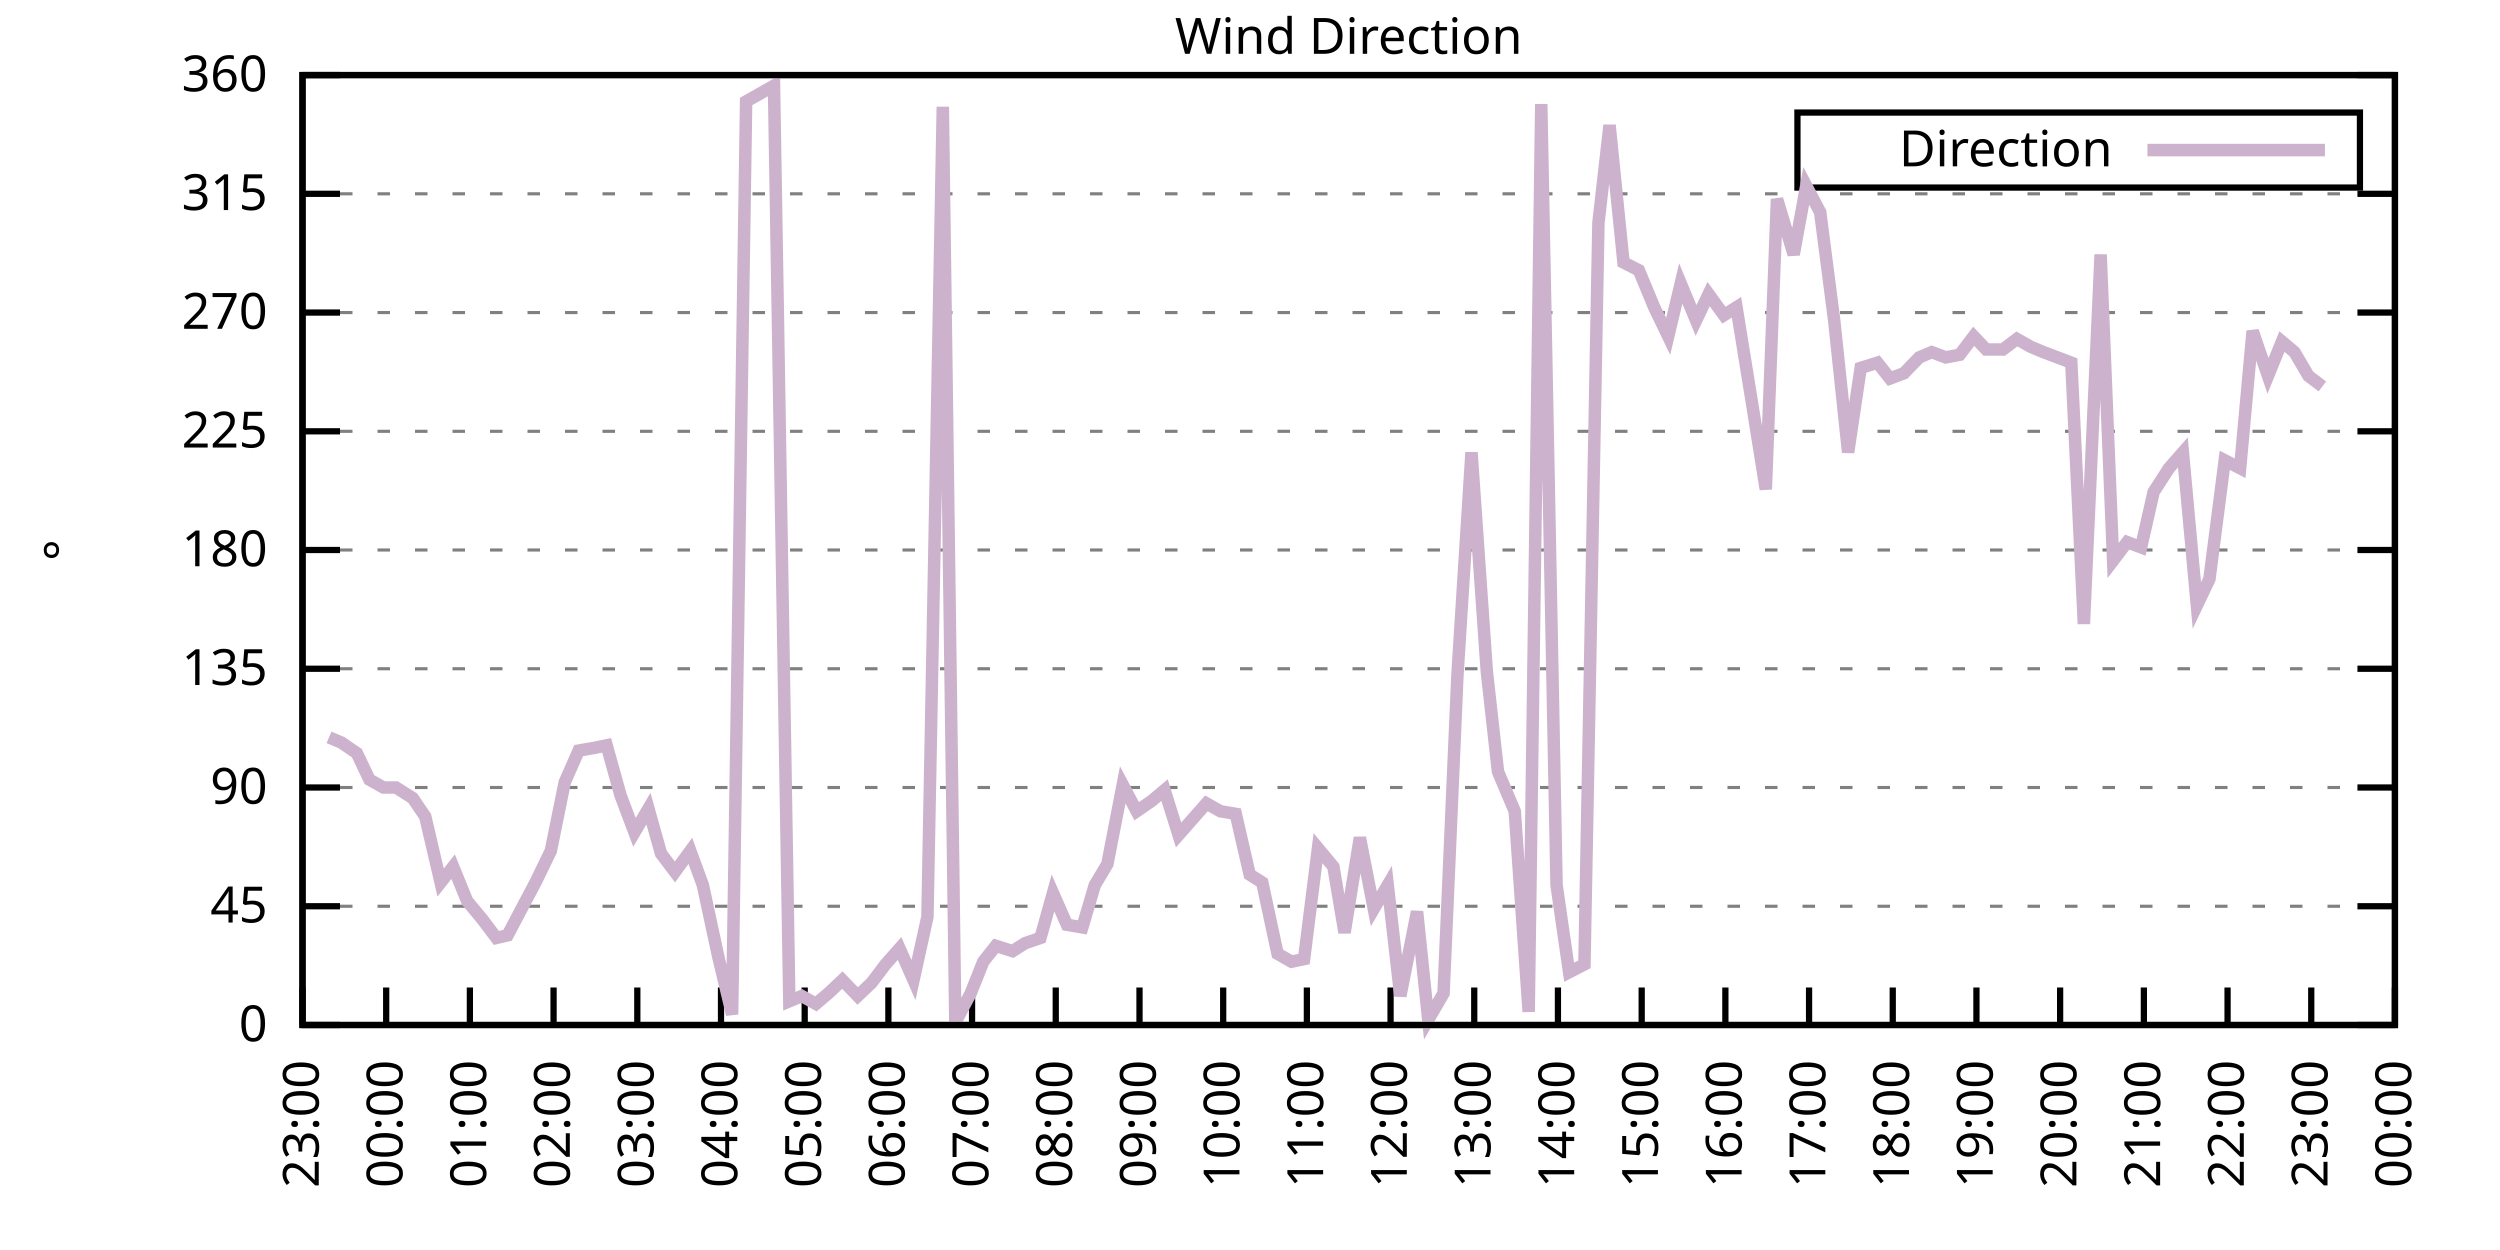
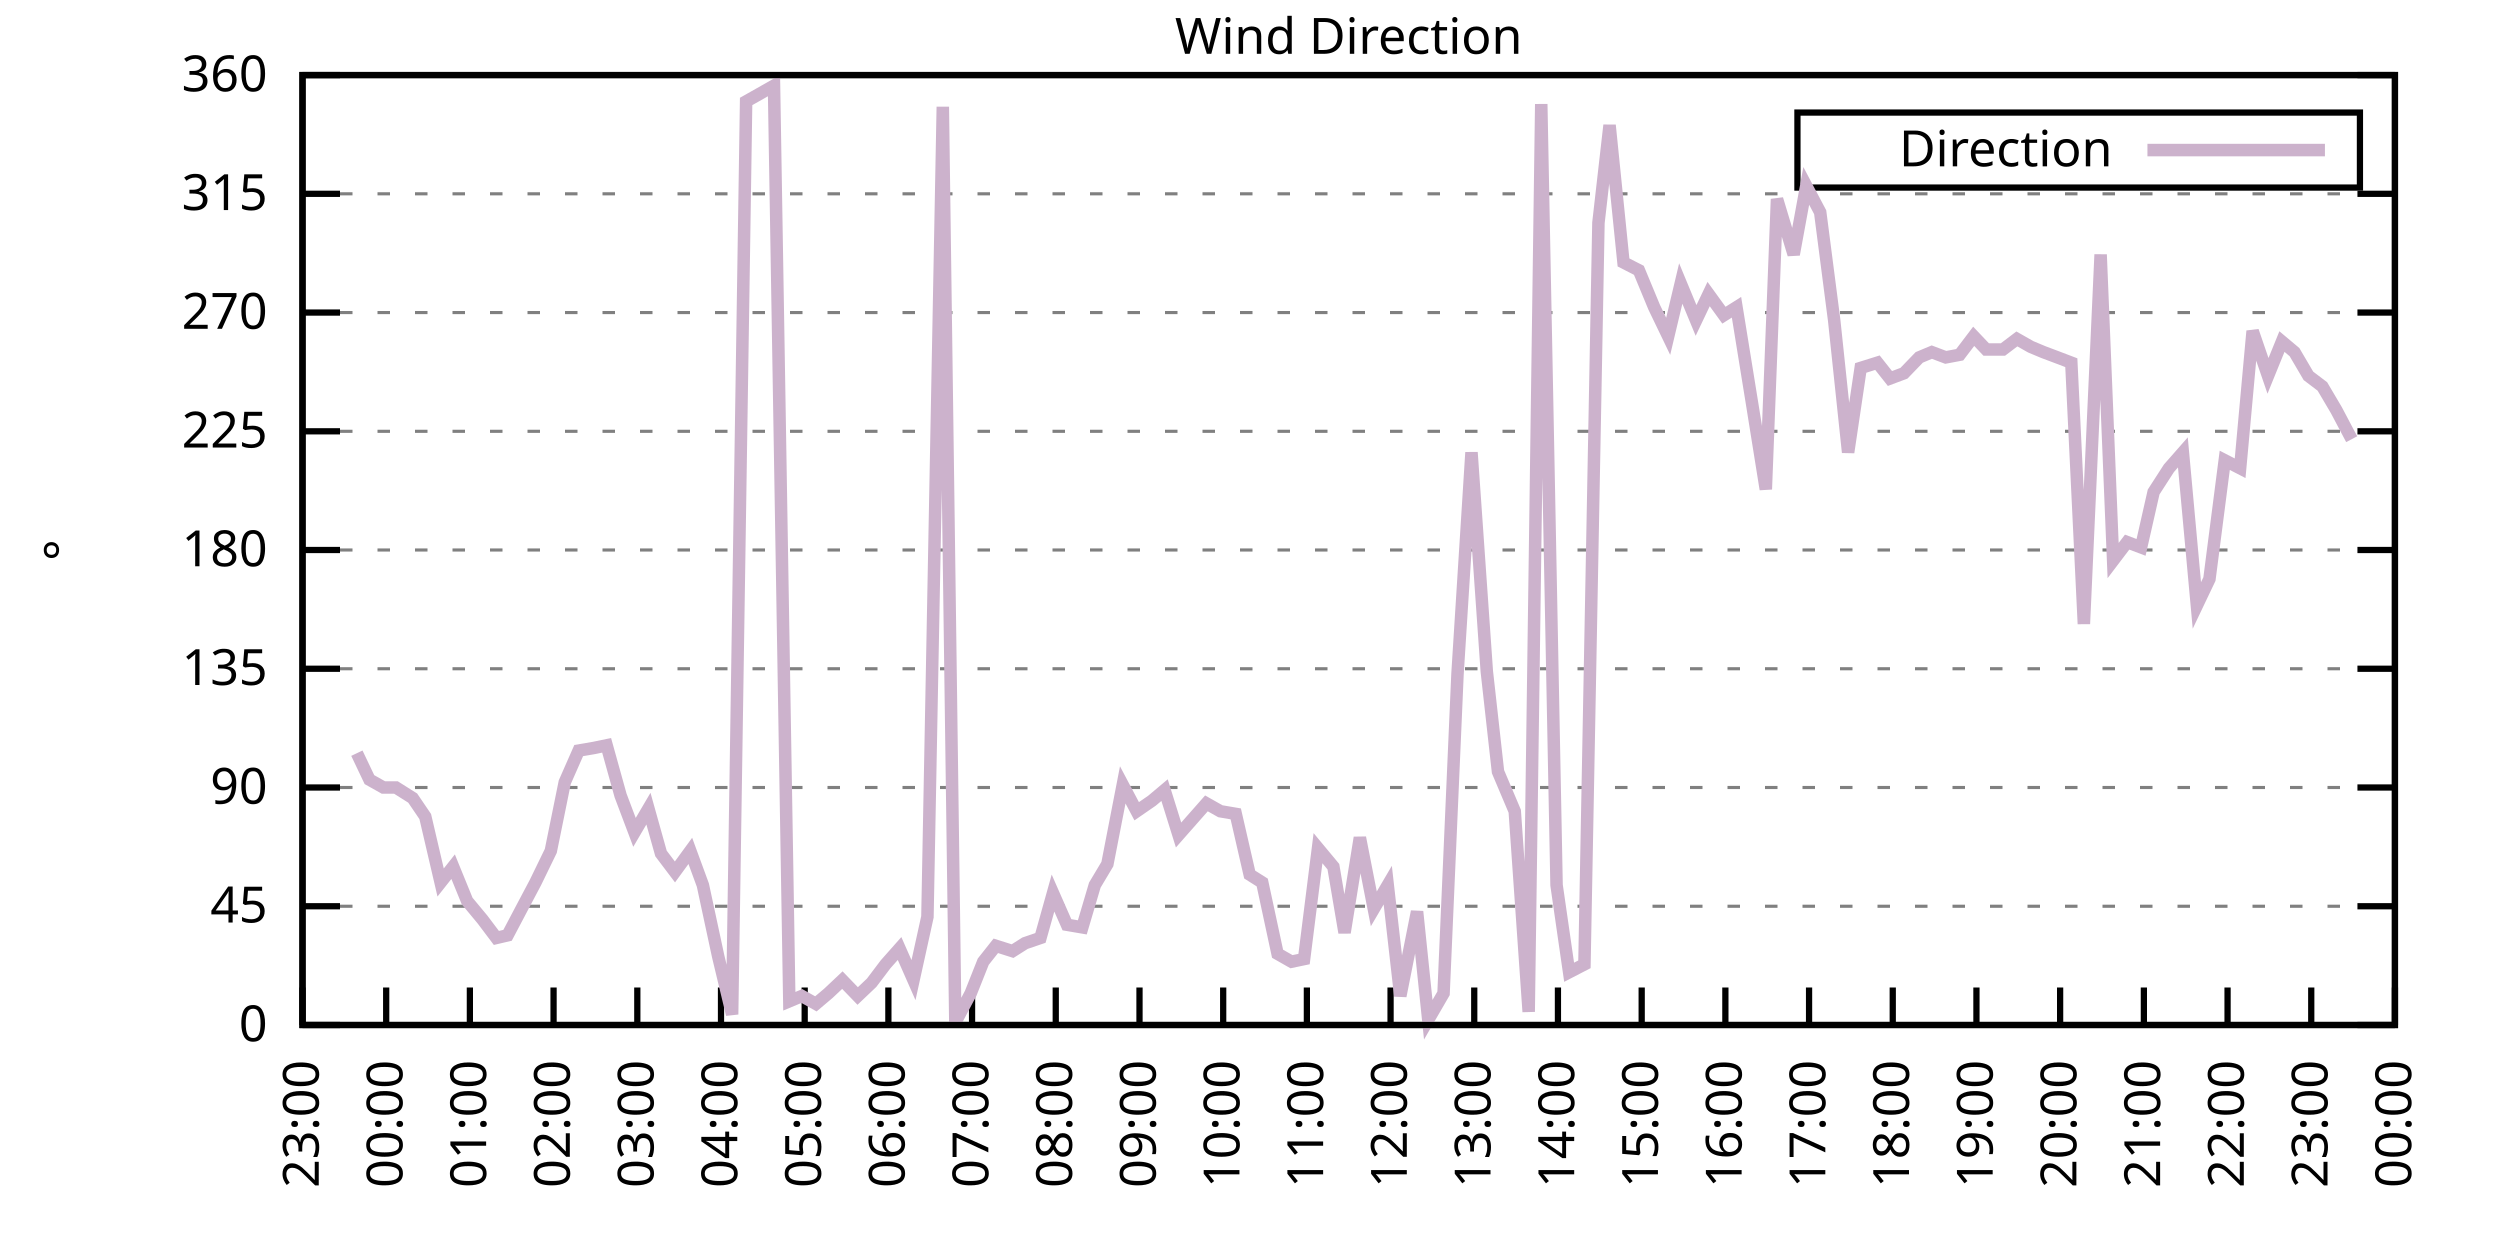
<svg xmlns="http://www.w3.org/2000/svg" xmlns:xlink="http://www.w3.org/1999/xlink" width="400" height="200" viewBox="0 0 400 200">
  <g id="gnuplot_canvas">
    <rect x="0" y="0" width="400" height="200" fill="none" />
    <defs>
      <circle id="gpDot" r="0.5" stroke-width="0.5" stroke="currentColor" />
      <path id="gpPt0" stroke-width="0.333" stroke="currentColor" d="M-1,0 h2 M0,-1 v2" />
      <path id="gpPt1" stroke-width="0.333" stroke="currentColor" d="M-1,-1 L1,1 M1,-1 L-1,1" />
      <path id="gpPt2" stroke-width="0.333" stroke="currentColor" d="M-1,0 L1,0 M0,-1 L0,1 M-1,-1 L1,1 M-1,1 L1,-1" />
      <rect id="gpPt3" stroke-width="0.333" stroke="currentColor" x="-1" y="-1" width="2" height="2" />
      <rect id="gpPt4" stroke-width="0.333" stroke="currentColor" fill="currentColor" x="-1" y="-1" width="2" height="2" />
      <circle id="gpPt5" stroke-width="0.333" stroke="currentColor" cx="0" cy="0" r="1" />
      <use xlink:href="#gpPt5" id="gpPt6" fill="currentColor" stroke="none" />
      <path id="gpPt7" stroke-width="0.333" stroke="currentColor" d="M0,-1.33 L-1.33,0.67 L1.33,0.67 z" />
      <use xlink:href="#gpPt7" id="gpPt8" fill="currentColor" stroke="none" />
      <use xlink:href="#gpPt7" id="gpPt9" stroke="currentColor" transform="rotate(180)" />
      <use xlink:href="#gpPt9" id="gpPt10" fill="currentColor" stroke="none" />
      <use xlink:href="#gpPt3" id="gpPt11" stroke="currentColor" transform="rotate(45)" />
      <use xlink:href="#gpPt11" id="gpPt12" fill="currentColor" stroke="none" />
      <path id="gpPt13" stroke-width="0.333" stroke="currentColor" d="M0,1.330 L1.265,0.411 L0.782,-1.067 L-0.782,-1.076 L-1.265,0.411 z" />
      <use xlink:href="#gpPt13" id="gpPt14" fill="currentColor" stroke="none" />
      <filter id="textbox" filterUnits="objectBoundingBox" x="0" y="0" height="1" width="1">
        <feFlood flood-color="white" flood-opacity="1" result="bgnd" />
        <feComposite in="SourceGraphic" in2="bgnd" operator="atop" />
      </filter>
      <filter id="greybox" filterUnits="objectBoundingBox" x="0" y="0" height="1" width="1">
        <feFlood flood-color="lightgrey" flood-opacity="1" result="grey" />
        <feComposite in="SourceGraphic" in2="grey" operator="atop" />
      </filter>
    </defs>
    <g fill="none" color="white" stroke="currentColor" stroke-width="1.00" stroke-linecap="butt" stroke-linejoin="miter">
</g>
    <g fill="none" color="black" stroke="currentColor" stroke-width="1.00" stroke-linecap="butt" stroke-linejoin="miter">
      <g stroke="none" shape-rendering="crispEdges">
        <polygon fill="rgb(255, 255, 255)" points="48.40,164.00 383.18,164.00 383.18,12.02 48.40,12.02 " />
      </g>
    </g>
    <g fill="none" color="black" stroke="currentColor" stroke-width="1.00" stroke-linecap="butt" stroke-linejoin="miter">
</g>
    <g fill="none" color="black" stroke="black" stroke-width="0.50" stroke-linecap="butt" stroke-linejoin="miter">
</g>
    <g fill="none" color="gray" stroke="currentColor" stroke-width="0.50" stroke-linecap="butt" stroke-linejoin="miter">
      <path stroke="gray" stroke-dasharray="2,4" class="gridline" d="M48.40,164.00 L383.19,164.00  " />
    </g>
    <g fill="none" color="gray" stroke="gray" stroke-width="1.00" stroke-linecap="butt" stroke-linejoin="miter">
</g>
    <g fill="none" color="black" stroke="currentColor" stroke-width="1.00" stroke-linecap="butt" stroke-linejoin="miter">
      <path stroke="black" d="M48.40,164.00 L54.40,164.00 M383.19,164.00 L377.19,164.00  " />
      <g transform="translate(42.80,166.60)" stroke="none" fill="black" font-family="Sans" font-size="8.00" text-anchor="end">
        <text>
          <tspan font-family="Sans"> 0</tspan>
        </text>
      </g>
    </g>
    <g fill="none" color="black" stroke="currentColor" stroke-width="1.00" stroke-linecap="butt" stroke-linejoin="miter">
</g>
    <g fill="none" color="black" stroke="black" stroke-width="0.50" stroke-linecap="butt" stroke-linejoin="miter">
</g>
    <g fill="none" color="gray" stroke="currentColor" stroke-width="0.50" stroke-linecap="butt" stroke-linejoin="miter">
      <path stroke="gray" stroke-dasharray="2,4" class="gridline" d="M48.40,145.00 L383.19,145.00  " />
    </g>
    <g fill="none" color="gray" stroke="gray" stroke-width="1.00" stroke-linecap="butt" stroke-linejoin="miter">
</g>
    <g fill="none" color="black" stroke="currentColor" stroke-width="1.00" stroke-linecap="butt" stroke-linejoin="miter">
      <path stroke="black" d="M48.40,145.00 L54.40,145.00 M383.19,145.00 L377.19,145.00  " />
      <g transform="translate(42.80,147.60)" stroke="none" fill="black" font-family="Sans" font-size="8.00" text-anchor="end">
        <text>
          <tspan font-family="Sans"> 45</tspan>
        </text>
      </g>
    </g>
    <g fill="none" color="black" stroke="currentColor" stroke-width="1.00" stroke-linecap="butt" stroke-linejoin="miter">
</g>
    <g fill="none" color="black" stroke="black" stroke-width="0.50" stroke-linecap="butt" stroke-linejoin="miter">
</g>
    <g fill="none" color="gray" stroke="currentColor" stroke-width="0.50" stroke-linecap="butt" stroke-linejoin="miter">
      <path stroke="gray" stroke-dasharray="2,4" class="gridline" d="M48.40,126.00 L383.19,126.00  " />
    </g>
    <g fill="none" color="gray" stroke="gray" stroke-width="1.00" stroke-linecap="butt" stroke-linejoin="miter">
</g>
    <g fill="none" color="black" stroke="currentColor" stroke-width="1.00" stroke-linecap="butt" stroke-linejoin="miter">
      <path stroke="black" d="M48.40,126.00 L54.40,126.00 M383.19,126.00 L377.19,126.00  " />
      <g transform="translate(42.80,128.60)" stroke="none" fill="black" font-family="Sans" font-size="8.00" text-anchor="end">
        <text>
          <tspan font-family="Sans"> 90</tspan>
        </text>
      </g>
    </g>
    <g fill="none" color="black" stroke="currentColor" stroke-width="1.00" stroke-linecap="butt" stroke-linejoin="miter">
</g>
    <g fill="none" color="black" stroke="black" stroke-width="0.50" stroke-linecap="butt" stroke-linejoin="miter">
</g>
    <g fill="none" color="gray" stroke="currentColor" stroke-width="0.50" stroke-linecap="butt" stroke-linejoin="miter">
      <path stroke="gray" stroke-dasharray="2,4" class="gridline" d="M48.40,107.00 L383.19,107.00  " />
    </g>
    <g fill="none" color="gray" stroke="gray" stroke-width="1.00" stroke-linecap="butt" stroke-linejoin="miter">
</g>
    <g fill="none" color="black" stroke="currentColor" stroke-width="1.00" stroke-linecap="butt" stroke-linejoin="miter">
      <path stroke="black" d="M48.40,107.00 L54.40,107.00 M383.19,107.00 L377.19,107.00  " />
      <g transform="translate(42.80,109.60)" stroke="none" fill="black" font-family="Sans" font-size="8.00" text-anchor="end">
        <text>
          <tspan font-family="Sans"> 135</tspan>
        </text>
      </g>
    </g>
    <g fill="none" color="black" stroke="currentColor" stroke-width="1.00" stroke-linecap="butt" stroke-linejoin="miter">
</g>
    <g fill="none" color="black" stroke="black" stroke-width="0.50" stroke-linecap="butt" stroke-linejoin="miter">
</g>
    <g fill="none" color="gray" stroke="currentColor" stroke-width="0.50" stroke-linecap="butt" stroke-linejoin="miter">
      <path stroke="gray" stroke-dasharray="2,4" class="gridline" d="M48.40,88.00 L383.19,88.00  " />
    </g>
    <g fill="none" color="gray" stroke="gray" stroke-width="1.00" stroke-linecap="butt" stroke-linejoin="miter">
</g>
    <g fill="none" color="black" stroke="currentColor" stroke-width="1.00" stroke-linecap="butt" stroke-linejoin="miter">
      <path stroke="black" d="M48.40,88.00 L54.40,88.00 M383.19,88.00 L377.19,88.00  " />
      <g transform="translate(42.80,90.60)" stroke="none" fill="black" font-family="Sans" font-size="8.00" text-anchor="end">
        <text>
          <tspan font-family="Sans"> 180</tspan>
        </text>
      </g>
    </g>
    <g fill="none" color="black" stroke="currentColor" stroke-width="1.00" stroke-linecap="butt" stroke-linejoin="miter">
</g>
    <g fill="none" color="black" stroke="black" stroke-width="0.50" stroke-linecap="butt" stroke-linejoin="miter">
</g>
    <g fill="none" color="gray" stroke="currentColor" stroke-width="0.50" stroke-linecap="butt" stroke-linejoin="miter">
      <path stroke="gray" stroke-dasharray="2,4" class="gridline" d="M48.40,69.01 L383.19,69.01  " />
    </g>
    <g fill="none" color="gray" stroke="gray" stroke-width="1.00" stroke-linecap="butt" stroke-linejoin="miter">
</g>
    <g fill="none" color="black" stroke="currentColor" stroke-width="1.00" stroke-linecap="butt" stroke-linejoin="miter">
      <path stroke="black" d="M48.40,69.01 L54.40,69.01 M383.19,69.01 L377.19,69.01  " />
      <g transform="translate(42.80,71.61)" stroke="none" fill="black" font-family="Sans" font-size="8.00" text-anchor="end">
        <text>
          <tspan font-family="Sans"> 225</tspan>
        </text>
      </g>
    </g>
    <g fill="none" color="black" stroke="currentColor" stroke-width="1.00" stroke-linecap="butt" stroke-linejoin="miter">
</g>
    <g fill="none" color="black" stroke="black" stroke-width="0.50" stroke-linecap="butt" stroke-linejoin="miter">
</g>
    <g fill="none" color="gray" stroke="currentColor" stroke-width="0.50" stroke-linecap="butt" stroke-linejoin="miter">
      <path stroke="gray" stroke-dasharray="2,4" class="gridline" d="M48.40,50.01 L383.19,50.01  " />
    </g>
    <g fill="none" color="gray" stroke="gray" stroke-width="1.00" stroke-linecap="butt" stroke-linejoin="miter">
</g>
    <g fill="none" color="black" stroke="currentColor" stroke-width="1.00" stroke-linecap="butt" stroke-linejoin="miter">
      <path stroke="black" d="M48.40,50.01 L54.40,50.01 M383.19,50.01 L377.19,50.01  " />
      <g transform="translate(42.80,52.61)" stroke="none" fill="black" font-family="Sans" font-size="8.00" text-anchor="end">
        <text>
          <tspan font-family="Sans"> 270</tspan>
        </text>
      </g>
    </g>
    <g fill="none" color="black" stroke="currentColor" stroke-width="1.00" stroke-linecap="butt" stroke-linejoin="miter">
</g>
    <g fill="none" color="black" stroke="black" stroke-width="0.50" stroke-linecap="butt" stroke-linejoin="miter">
</g>
    <g fill="none" color="gray" stroke="currentColor" stroke-width="0.50" stroke-linecap="butt" stroke-linejoin="miter">
      <path stroke="gray" stroke-dasharray="2,4" class="gridline" d="M48.40,31.01 L383.19,31.01  " />
    </g>
    <g fill="none" color="gray" stroke="gray" stroke-width="1.00" stroke-linecap="butt" stroke-linejoin="miter">
</g>
    <g fill="none" color="black" stroke="currentColor" stroke-width="1.00" stroke-linecap="butt" stroke-linejoin="miter">
      <path stroke="black" d="M48.40,31.01 L54.40,31.01 M383.19,31.01 L377.19,31.01  " />
      <g transform="translate(42.80,33.61)" stroke="none" fill="black" font-family="Sans" font-size="8.00" text-anchor="end">
        <text>
          <tspan font-family="Sans"> 315</tspan>
        </text>
      </g>
    </g>
    <g fill="none" color="black" stroke="currentColor" stroke-width="1.00" stroke-linecap="butt" stroke-linejoin="miter">
</g>
    <g fill="none" color="black" stroke="black" stroke-width="0.50" stroke-linecap="butt" stroke-linejoin="miter">
</g>
    <g fill="none" color="gray" stroke="currentColor" stroke-width="0.50" stroke-linecap="butt" stroke-linejoin="miter">
      <path stroke="gray" stroke-dasharray="2,4" class="gridline" d="M48.40,12.01 L383.19,12.01  " />
    </g>
    <g fill="none" color="gray" stroke="gray" stroke-width="1.00" stroke-linecap="butt" stroke-linejoin="miter">
</g>
    <g fill="none" color="black" stroke="currentColor" stroke-width="1.00" stroke-linecap="butt" stroke-linejoin="miter">
      <path stroke="black" d="M48.40,12.01 L54.40,12.01 M383.19,12.01 L377.19,12.01  " />
      <g transform="translate(42.80,14.61)" stroke="none" fill="black" font-family="Sans" font-size="8.00" text-anchor="end">
        <text>
          <tspan font-family="Sans"> 360</tspan>
        </text>
      </g>
    </g>
    <g fill="none" color="black" stroke="currentColor" stroke-width="1.00" stroke-linecap="butt" stroke-linejoin="miter">
      <path stroke="black" d="M48.40,164.00 L48.40,158.00  " />
      <g transform="translate(51.00,169.60) rotate(270.00)" stroke="none" fill="black" font-family="Sans" font-size="8.00" text-anchor="end">
        <text>
          <tspan font-family="Sans">23:00</tspan>
        </text>
      </g>
    </g>
    <g fill="none" color="black" stroke="currentColor" stroke-width="1.00" stroke-linecap="butt" stroke-linejoin="miter">
      <path stroke="black" d="M61.79,164.00 L61.79,158.00  " />
      <g transform="translate(64.39,169.60) rotate(270.00)" stroke="none" fill="black" font-family="Sans" font-size="8.00" text-anchor="end">
        <text>
          <tspan font-family="Sans">00:00</tspan>
        </text>
      </g>
    </g>
    <g fill="none" color="black" stroke="currentColor" stroke-width="1.00" stroke-linecap="butt" stroke-linejoin="miter">
      <path stroke="black" d="M75.18,164.00 L75.18,158.00  " />
      <g transform="translate(77.78,169.60) rotate(270.00)" stroke="none" fill="black" font-family="Sans" font-size="8.00" text-anchor="end">
        <text>
          <tspan font-family="Sans">01:00</tspan>
        </text>
      </g>
    </g>
    <g fill="none" color="black" stroke="currentColor" stroke-width="1.00" stroke-linecap="butt" stroke-linejoin="miter">
      <path stroke="black" d="M88.57,164.00 L88.57,158.00  " />
      <g transform="translate(91.17,169.60) rotate(270.00)" stroke="none" fill="black" font-family="Sans" font-size="8.00" text-anchor="end">
        <text>
          <tspan font-family="Sans">02:00</tspan>
        </text>
      </g>
    </g>
    <g fill="none" color="black" stroke="currentColor" stroke-width="1.00" stroke-linecap="butt" stroke-linejoin="miter">
      <path stroke="black" d="M101.97,164.00 L101.97,158.00  " />
      <g transform="translate(104.57,169.60) rotate(270.00)" stroke="none" fill="black" font-family="Sans" font-size="8.00" text-anchor="end">
        <text>
          <tspan font-family="Sans">03:00</tspan>
        </text>
      </g>
    </g>
    <g fill="none" color="black" stroke="currentColor" stroke-width="1.00" stroke-linecap="butt" stroke-linejoin="miter">
      <path stroke="black" d="M115.36,164.00 L115.36,158.00  " />
      <g transform="translate(117.96,169.60) rotate(270.00)" stroke="none" fill="black" font-family="Sans" font-size="8.00" text-anchor="end">
        <text>
          <tspan font-family="Sans">04:00</tspan>
        </text>
      </g>
    </g>
    <g fill="none" color="black" stroke="currentColor" stroke-width="1.00" stroke-linecap="butt" stroke-linejoin="miter">
      <path stroke="black" d="M128.75,164.00 L128.75,158.00  " />
      <g transform="translate(131.35,169.60) rotate(270.00)" stroke="none" fill="black" font-family="Sans" font-size="8.00" text-anchor="end">
        <text>
          <tspan font-family="Sans">05:00</tspan>
        </text>
      </g>
    </g>
    <g fill="none" color="black" stroke="currentColor" stroke-width="1.00" stroke-linecap="butt" stroke-linejoin="miter">
      <path stroke="black" d="M142.14,164.00 L142.14,158.00  " />
      <g transform="translate(144.74,169.60) rotate(270.00)" stroke="none" fill="black" font-family="Sans" font-size="8.00" text-anchor="end">
        <text>
          <tspan font-family="Sans">06:00</tspan>
        </text>
      </g>
    </g>
    <g fill="none" color="black" stroke="currentColor" stroke-width="1.00" stroke-linecap="butt" stroke-linejoin="miter">
      <path stroke="black" d="M155.53,164.00 L155.53,158.00  " />
      <g transform="translate(158.13,169.60) rotate(270.00)" stroke="none" fill="black" font-family="Sans" font-size="8.00" text-anchor="end">
        <text>
          <tspan font-family="Sans">07:00</tspan>
        </text>
      </g>
    </g>
    <g fill="none" color="black" stroke="currentColor" stroke-width="1.00" stroke-linecap="butt" stroke-linejoin="miter">
      <path stroke="black" d="M168.92,164.00 L168.92,158.00  " />
      <g transform="translate(171.52,169.60) rotate(270.00)" stroke="none" fill="black" font-family="Sans" font-size="8.00" text-anchor="end">
        <text>
          <tspan font-family="Sans">08:00</tspan>
        </text>
      </g>
    </g>
    <g fill="none" color="black" stroke="currentColor" stroke-width="1.00" stroke-linecap="butt" stroke-linejoin="miter">
      <path stroke="black" d="M182.32,164.00 L182.32,158.00  " />
      <g transform="translate(184.92,169.60) rotate(270.00)" stroke="none" fill="black" font-family="Sans" font-size="8.00" text-anchor="end">
        <text>
          <tspan font-family="Sans">09:00</tspan>
        </text>
      </g>
    </g>
    <g fill="none" color="black" stroke="currentColor" stroke-width="1.00" stroke-linecap="butt" stroke-linejoin="miter">
      <path stroke="black" d="M195.71,164.00 L195.71,158.00  " />
      <g transform="translate(198.31,169.60) rotate(270.00)" stroke="none" fill="black" font-family="Sans" font-size="8.00" text-anchor="end">
        <text>
          <tspan font-family="Sans">10:00</tspan>
        </text>
      </g>
    </g>
    <g fill="none" color="black" stroke="currentColor" stroke-width="1.00" stroke-linecap="butt" stroke-linejoin="miter">
      <path stroke="black" d="M209.10,164.00 L209.10,158.00  " />
      <g transform="translate(211.70,169.60) rotate(270.00)" stroke="none" fill="black" font-family="Sans" font-size="8.00" text-anchor="end">
        <text>
          <tspan font-family="Sans">11:00</tspan>
        </text>
      </g>
    </g>
    <g fill="none" color="black" stroke="currentColor" stroke-width="1.00" stroke-linecap="butt" stroke-linejoin="miter">
      <path stroke="black" d="M222.49,164.00 L222.49,158.00  " />
      <g transform="translate(225.09,169.60) rotate(270.00)" stroke="none" fill="black" font-family="Sans" font-size="8.00" text-anchor="end">
        <text>
          <tspan font-family="Sans">12:00</tspan>
        </text>
      </g>
    </g>
    <g fill="none" color="black" stroke="currentColor" stroke-width="1.00" stroke-linecap="butt" stroke-linejoin="miter">
      <path stroke="black" d="M235.88,164.00 L235.88,158.00  " />
      <g transform="translate(238.48,169.60) rotate(270.00)" stroke="none" fill="black" font-family="Sans" font-size="8.00" text-anchor="end">
        <text>
          <tspan font-family="Sans">13:00</tspan>
        </text>
      </g>
    </g>
    <g fill="none" color="black" stroke="currentColor" stroke-width="1.00" stroke-linecap="butt" stroke-linejoin="miter">
      <path stroke="black" d="M249.27,164.00 L249.27,158.00  " />
      <g transform="translate(251.87,169.60) rotate(270.00)" stroke="none" fill="black" font-family="Sans" font-size="8.00" text-anchor="end">
        <text>
          <tspan font-family="Sans">14:00</tspan>
        </text>
      </g>
    </g>
    <g fill="none" color="black" stroke="currentColor" stroke-width="1.00" stroke-linecap="butt" stroke-linejoin="miter">
      <path stroke="black" d="M262.67,164.00 L262.67,158.00  " />
      <g transform="translate(265.27,169.60) rotate(270.00)" stroke="none" fill="black" font-family="Sans" font-size="8.00" text-anchor="end">
        <text>
          <tspan font-family="Sans">15:00</tspan>
        </text>
      </g>
    </g>
    <g fill="none" color="black" stroke="currentColor" stroke-width="1.00" stroke-linecap="butt" stroke-linejoin="miter">
      <path stroke="black" d="M276.06,164.00 L276.06,158.00  " />
      <g transform="translate(278.66,169.60) rotate(270.00)" stroke="none" fill="black" font-family="Sans" font-size="8.00" text-anchor="end">
        <text>
          <tspan font-family="Sans">16:00</tspan>
        </text>
      </g>
    </g>
    <g fill="none" color="black" stroke="currentColor" stroke-width="1.00" stroke-linecap="butt" stroke-linejoin="miter">
      <path stroke="black" d="M289.45,164.00 L289.45,158.00  " />
      <g transform="translate(292.05,169.60) rotate(270.00)" stroke="none" fill="black" font-family="Sans" font-size="8.00" text-anchor="end">
        <text>
          <tspan font-family="Sans">17:00</tspan>
        </text>
      </g>
    </g>
    <g fill="none" color="black" stroke="currentColor" stroke-width="1.00" stroke-linecap="butt" stroke-linejoin="miter">
      <path stroke="black" d="M302.84,164.00 L302.84,158.00  " />
      <g transform="translate(305.44,169.60) rotate(270.00)" stroke="none" fill="black" font-family="Sans" font-size="8.00" text-anchor="end">
        <text>
          <tspan font-family="Sans">18:00</tspan>
        </text>
      </g>
    </g>
    <g fill="none" color="black" stroke="currentColor" stroke-width="1.00" stroke-linecap="butt" stroke-linejoin="miter">
      <path stroke="black" d="M316.23,164.00 L316.23,158.00  " />
      <g transform="translate(318.83,169.60) rotate(270.00)" stroke="none" fill="black" font-family="Sans" font-size="8.00" text-anchor="end">
        <text>
          <tspan font-family="Sans">19:00</tspan>
        </text>
      </g>
    </g>
    <g fill="none" color="black" stroke="currentColor" stroke-width="1.00" stroke-linecap="butt" stroke-linejoin="miter">
      <path stroke="black" d="M329.62,164.00 L329.62,158.00  " />
      <g transform="translate(332.22,169.60) rotate(270.00)" stroke="none" fill="black" font-family="Sans" font-size="8.00" text-anchor="end">
        <text>
          <tspan font-family="Sans">20:00</tspan>
        </text>
      </g>
    </g>
    <g fill="none" color="black" stroke="currentColor" stroke-width="1.00" stroke-linecap="butt" stroke-linejoin="miter">
      <path stroke="black" d="M343.02,164.00 L343.02,158.00  " />
      <g transform="translate(345.62,169.60) rotate(270.00)" stroke="none" fill="black" font-family="Sans" font-size="8.00" text-anchor="end">
        <text>
          <tspan font-family="Sans">21:00</tspan>
        </text>
      </g>
    </g>
    <g fill="none" color="black" stroke="currentColor" stroke-width="1.00" stroke-linecap="butt" stroke-linejoin="miter">
      <path stroke="black" d="M356.41,164.00 L356.41,158.00  " />
      <g transform="translate(359.01,169.60) rotate(270.00)" stroke="none" fill="black" font-family="Sans" font-size="8.00" text-anchor="end">
        <text>
          <tspan font-family="Sans">22:00</tspan>
        </text>
      </g>
    </g>
    <g fill="none" color="black" stroke="currentColor" stroke-width="1.00" stroke-linecap="butt" stroke-linejoin="miter">
      <path stroke="black" d="M369.80,164.00 L369.80,158.00  " />
      <g transform="translate(372.40,169.60) rotate(270.00)" stroke="none" fill="black" font-family="Sans" font-size="8.00" text-anchor="end">
        <text>
          <tspan font-family="Sans">23:00</tspan>
        </text>
      </g>
    </g>
    <g fill="none" color="black" stroke="currentColor" stroke-width="1.00" stroke-linecap="butt" stroke-linejoin="miter">
      <path stroke="black" d="M383.19,164.00 L383.19,158.00  " />
      <g transform="translate(385.79,169.60) rotate(270.00)" stroke="none" fill="black" font-family="Sans" font-size="8.00" text-anchor="end">
        <text>
          <tspan font-family="Sans">00:00</tspan>
        </text>
      </g>
    </g>
    <g fill="none" color="black" stroke="currentColor" stroke-width="1.00" stroke-linecap="butt" stroke-linejoin="miter">
</g>
    <g fill="none" color="black" stroke="currentColor" stroke-width="1.00" stroke-linecap="butt" stroke-linejoin="miter">
      <path stroke="black" d="M48.40,12.01 L48.40,164.00 L383.19,164.00 L383.19,12.01 L48.40,12.01 Z  " />
    </g>
    <g fill="none" color="black" stroke="currentColor" stroke-width="1.00" stroke-linecap="butt" stroke-linejoin="miter">
</g>
    <g fill="none" color="black" stroke="currentColor" stroke-width="1.00" stroke-linecap="butt" stroke-linejoin="miter">
      <path stroke="black" d="M287.59,30.01 L287.59,18.01 L377.59,18.01 L377.59,30.01 L287.59,30.01 Z  " />
    </g>
    <g id="Wind_direction_plot_1">
      <g fill="none" color="white" stroke="black" stroke-width="2.00" stroke-linecap="butt" stroke-linejoin="miter">
</g>
      <g fill="none" color="black" stroke="currentColor" stroke-width="2.00" stroke-linecap="butt" stroke-linejoin="miter">
        <g transform="translate(337.99,26.61)" stroke="none" fill="black" font-family="Sans" font-size="8.00" text-anchor="end">
          <text>
            <tspan font-family="Sans">Direction</tspan>
          </text>
        </g>
      </g>
      <g fill="none" color="black" stroke="currentColor" stroke-width="2.00" stroke-linecap="butt" stroke-linejoin="miter">
-         <path stroke="rgb(204, 178, 204)" d="M343.59,24.01 L371.99,24.01 M52.64,117.98 L54.65,118.83 L57.10,120.51 L59.11,124.74 L61.35,126.00 L63.35,126.00   L66.03,127.69 L68.04,130.65 L70.50,141.20 L72.50,138.67 L74.74,144.16 L77.19,147.11 L79.42,150.07 L81.21,149.65   L83.66,145.00 L85.67,141.20 L88.13,136.14 L90.36,125.16 L92.59,120.09 L95.05,119.67 L97.06,119.25 L99.29,127.27   L101.52,133.18 L103.75,129.38 L105.76,136.56 L107.99,139.51 L110.45,136.14 L112.46,141.62 L114.91,153.02 L117.14,162.31   L119.38,16.23 L121.61,14.97 L123.84,13.70 L126.29,160.20 L128.30,159.36 L130.54,160.62 L132.54,158.93 L134.78,156.82   L137.23,159.36 L139.46,157.24 L141.69,154.29 L143.93,151.76 L146.16,156.82 L148.39,146.69 L150.85,17.08 L152.85,163.58   L155.31,158.93 L157.32,153.87 L159.33,151.33 L162.01,152.18 L164.01,150.91 L166.47,150.07 L168.48,142.89 L170.71,147.96   L173.17,148.38 L175.17,141.62 L177.18,138.25 L179.64,125.58 L181.87,129.80 L184.32,128.11 L186.33,126.42 L188.57,133.60   L190.80,131.07 L193.03,128.54 L195.26,129.80 L197.72,130.22 L199.95,139.93 L201.96,141.20 L204.41,152.60 L206.64,153.87   L208.65,153.45 L210.88,135.71 L213.34,138.67 L215.13,149.22 L217.58,134.02 L219.81,145.42 L222.04,141.62 L224.05,159.36   L226.73,145.85 L228.52,163.16 L230.97,158.93 L233.20,107.85 L235.44,72.38 L237.89,107.43 L239.68,123.47 L242.36,129.80   L244.59,161.89 L246.60,16.65 L249.05,141.62 L251.06,155.56 L253.51,154.29 L255.75,35.65 L257.53,20.03 L259.76,41.99   L262.22,43.25 L264.67,49.16 L266.91,53.81 L268.92,45.36 L271.37,51.27 L273.38,47.05 L275.83,50.43 L277.84,49.16   L280.30,64.36 L282.53,78.29 L284.32,31.85 L286.99,40.72 L289.00,29.74 L291.23,33.96 L293.47,51.27 L295.70,72.38   L297.71,58.87 L300.39,58.03 L302.39,60.56 L304.63,59.72 L307.08,57.18 L309.09,56.34 L311.32,57.18 L313.55,56.76   L315.79,53.81 L317.79,55.92 L320.47,55.92 L322.70,54.23 L324.94,55.50 L326.95,56.34 L329.18,57.18 L331.41,58.03   L333.42,99.83 L336.10,40.72 L338.10,89.69 L340.34,86.74 L342.57,87.58 L344.58,78.72 L347.03,74.92 L349.26,72.38   L351.50,96.87 L353.51,92.65 L355.96,73.65 L358.42,74.92 L360.42,52.96 L362.88,60.14 L365.11,54.65 L367.12,56.34   L369.35,60.14 L371.58,61.83  " />
+         <path stroke="rgb(204, 178, 204)" d="M343.59,24.01 L371.99,24.01 M57.10,120.51 L59.11,124.74 L61.35,126.00 L63.35,126.00 L66.03,127.69 L68.04,130.65   L70.50,141.20 L72.50,138.67 L74.74,144.16 L77.19,147.11 L79.42,150.07 L81.21,149.65 L83.66,145.00 L85.67,141.20   L88.13,136.14 L90.36,125.16 L92.59,120.09 L95.05,119.67 L97.06,119.25 L99.29,127.27 L101.52,133.18 L103.75,129.38   L105.76,136.56 L107.99,139.51 L110.45,136.14 L112.46,141.62 L114.91,153.02 L117.14,162.31 L119.38,16.23 L121.61,14.97   L123.84,13.70 L126.29,160.20 L128.30,159.36 L130.54,160.62 L132.54,158.93 L134.78,156.82 L137.23,159.36 L139.46,157.24   L141.69,154.29 L143.93,151.76 L146.16,156.82 L148.39,146.69 L150.85,17.08 L152.85,163.58 L155.31,158.93 L157.32,153.87   L159.33,151.33 L162.01,152.18 L164.01,150.91 L166.47,150.07 L168.48,142.89 L170.71,147.96 L173.17,148.38 L175.17,141.62   L177.18,138.25 L179.64,125.58 L181.87,129.80 L184.32,128.11 L186.33,126.42 L188.57,133.60 L190.80,131.07 L193.03,128.54   L195.26,129.80 L197.72,130.22 L199.95,139.93 L201.96,141.20 L204.41,152.60 L206.64,153.87 L208.65,153.45 L210.88,135.71   L213.34,138.67 L215.13,149.22 L217.58,134.02 L219.81,145.42 L222.04,141.62 L224.05,159.36 L226.73,145.85 L228.52,163.16   L230.97,158.93 L233.20,107.85 L235.44,72.38 L237.89,107.43 L239.68,123.47 L242.36,129.80 L244.59,161.89 L246.60,16.65   L249.05,141.62 L251.06,155.56 L253.51,154.29 L255.75,35.65 L257.53,20.03 L259.76,41.99 L262.22,43.25 L264.67,49.16   L266.91,53.81 L268.92,45.36 L271.37,51.27 L273.38,47.05 L275.83,50.43 L277.84,49.16 L280.30,64.36 L282.53,78.29   L284.32,31.85 L286.99,40.72 L289.00,29.74 L291.23,33.96 L293.47,51.27 L295.70,72.38 L297.71,58.87 L300.39,58.03   L302.39,60.56 L304.63,59.72 L307.08,57.18 L309.09,56.34 L311.32,57.18 L313.55,56.76 L315.79,53.81 L317.79,55.92   L320.47,55.92 L322.70,54.23 L324.94,55.50 L326.95,56.34 L329.18,57.18 L331.41,58.03 L333.42,99.83 L336.10,40.72   L338.10,89.69 L340.34,86.74 L342.57,87.58 L344.58,78.72 L347.03,74.92 L349.26,72.38 L351.50,96.87 L353.51,92.65   L355.96,73.65 L358.42,74.92 L360.42,52.96 L362.88,60.14 L365.11,54.65 L367.12,56.34 L369.35,60.14 L371.58,61.83   L373.82,65.63 L376.27,70.27  " />
      </g>
    </g>
    <g fill="none" color="black" stroke="currentColor" stroke-width="2.00" stroke-linecap="butt" stroke-linejoin="miter">
</g>
    <g fill="none" color="black" stroke="black" stroke-width="1.00" stroke-linecap="butt" stroke-linejoin="miter">
</g>
    <g fill="none" color="black" stroke="currentColor" stroke-width="1.00" stroke-linecap="butt" stroke-linejoin="miter">
      <path stroke="black" d="M48.40,12.01 L48.40,164.00 L383.19,164.00 L383.19,12.01 L48.40,12.01 Z  " />
      <g transform="translate(12.80,88.01) rotate(270.00)" stroke="none" fill="black" font-family="Sans" font-size="8.00" text-anchor="middle">
        <text>
          <tspan font-family="Sans">°</tspan>
        </text>
      </g>
    </g>
    <g fill="none" color="black" stroke="currentColor" stroke-width="1.00" stroke-linecap="butt" stroke-linejoin="miter">
</g>
    <g fill="none" color="black" stroke="currentColor" stroke-width="1.00" stroke-linecap="butt" stroke-linejoin="miter">
      <g transform="translate(215.79,8.61)" stroke="none" fill="black" font-family="Sans" font-size="8.00" text-anchor="middle">
        <text>
          <tspan font-family="Sans">Wind Direction</tspan>
        </text>
      </g>
    </g>
    <g fill="none" color="black" stroke="currentColor" stroke-width="1.00" stroke-linecap="butt" stroke-linejoin="miter">
</g>
  </g>
</svg>
